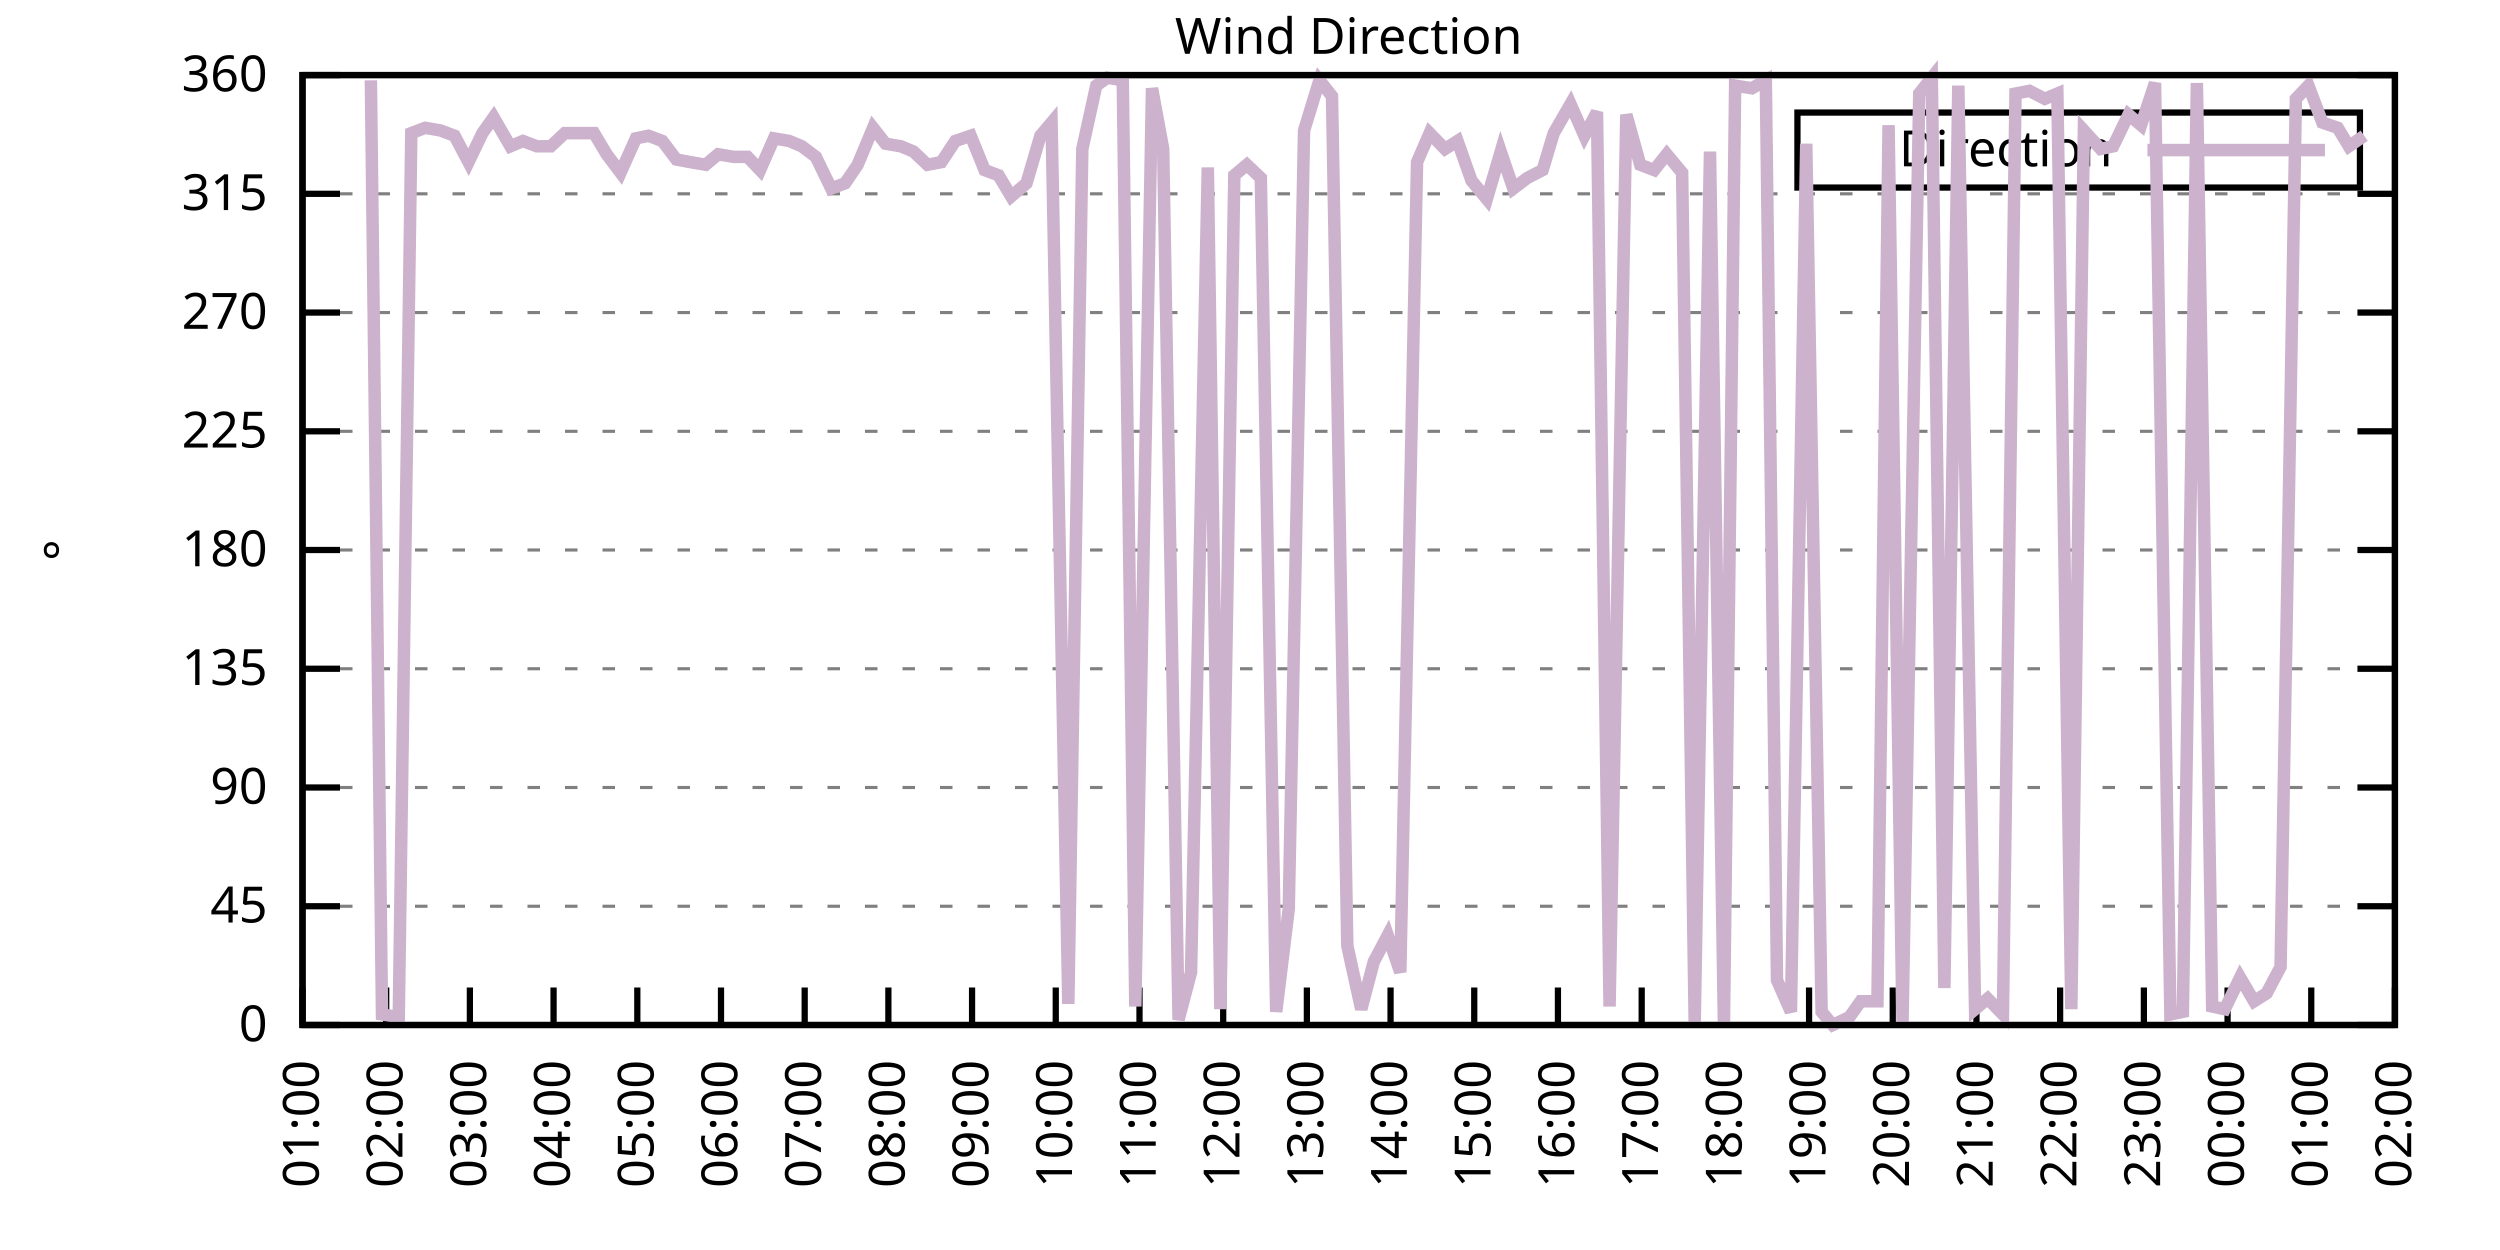
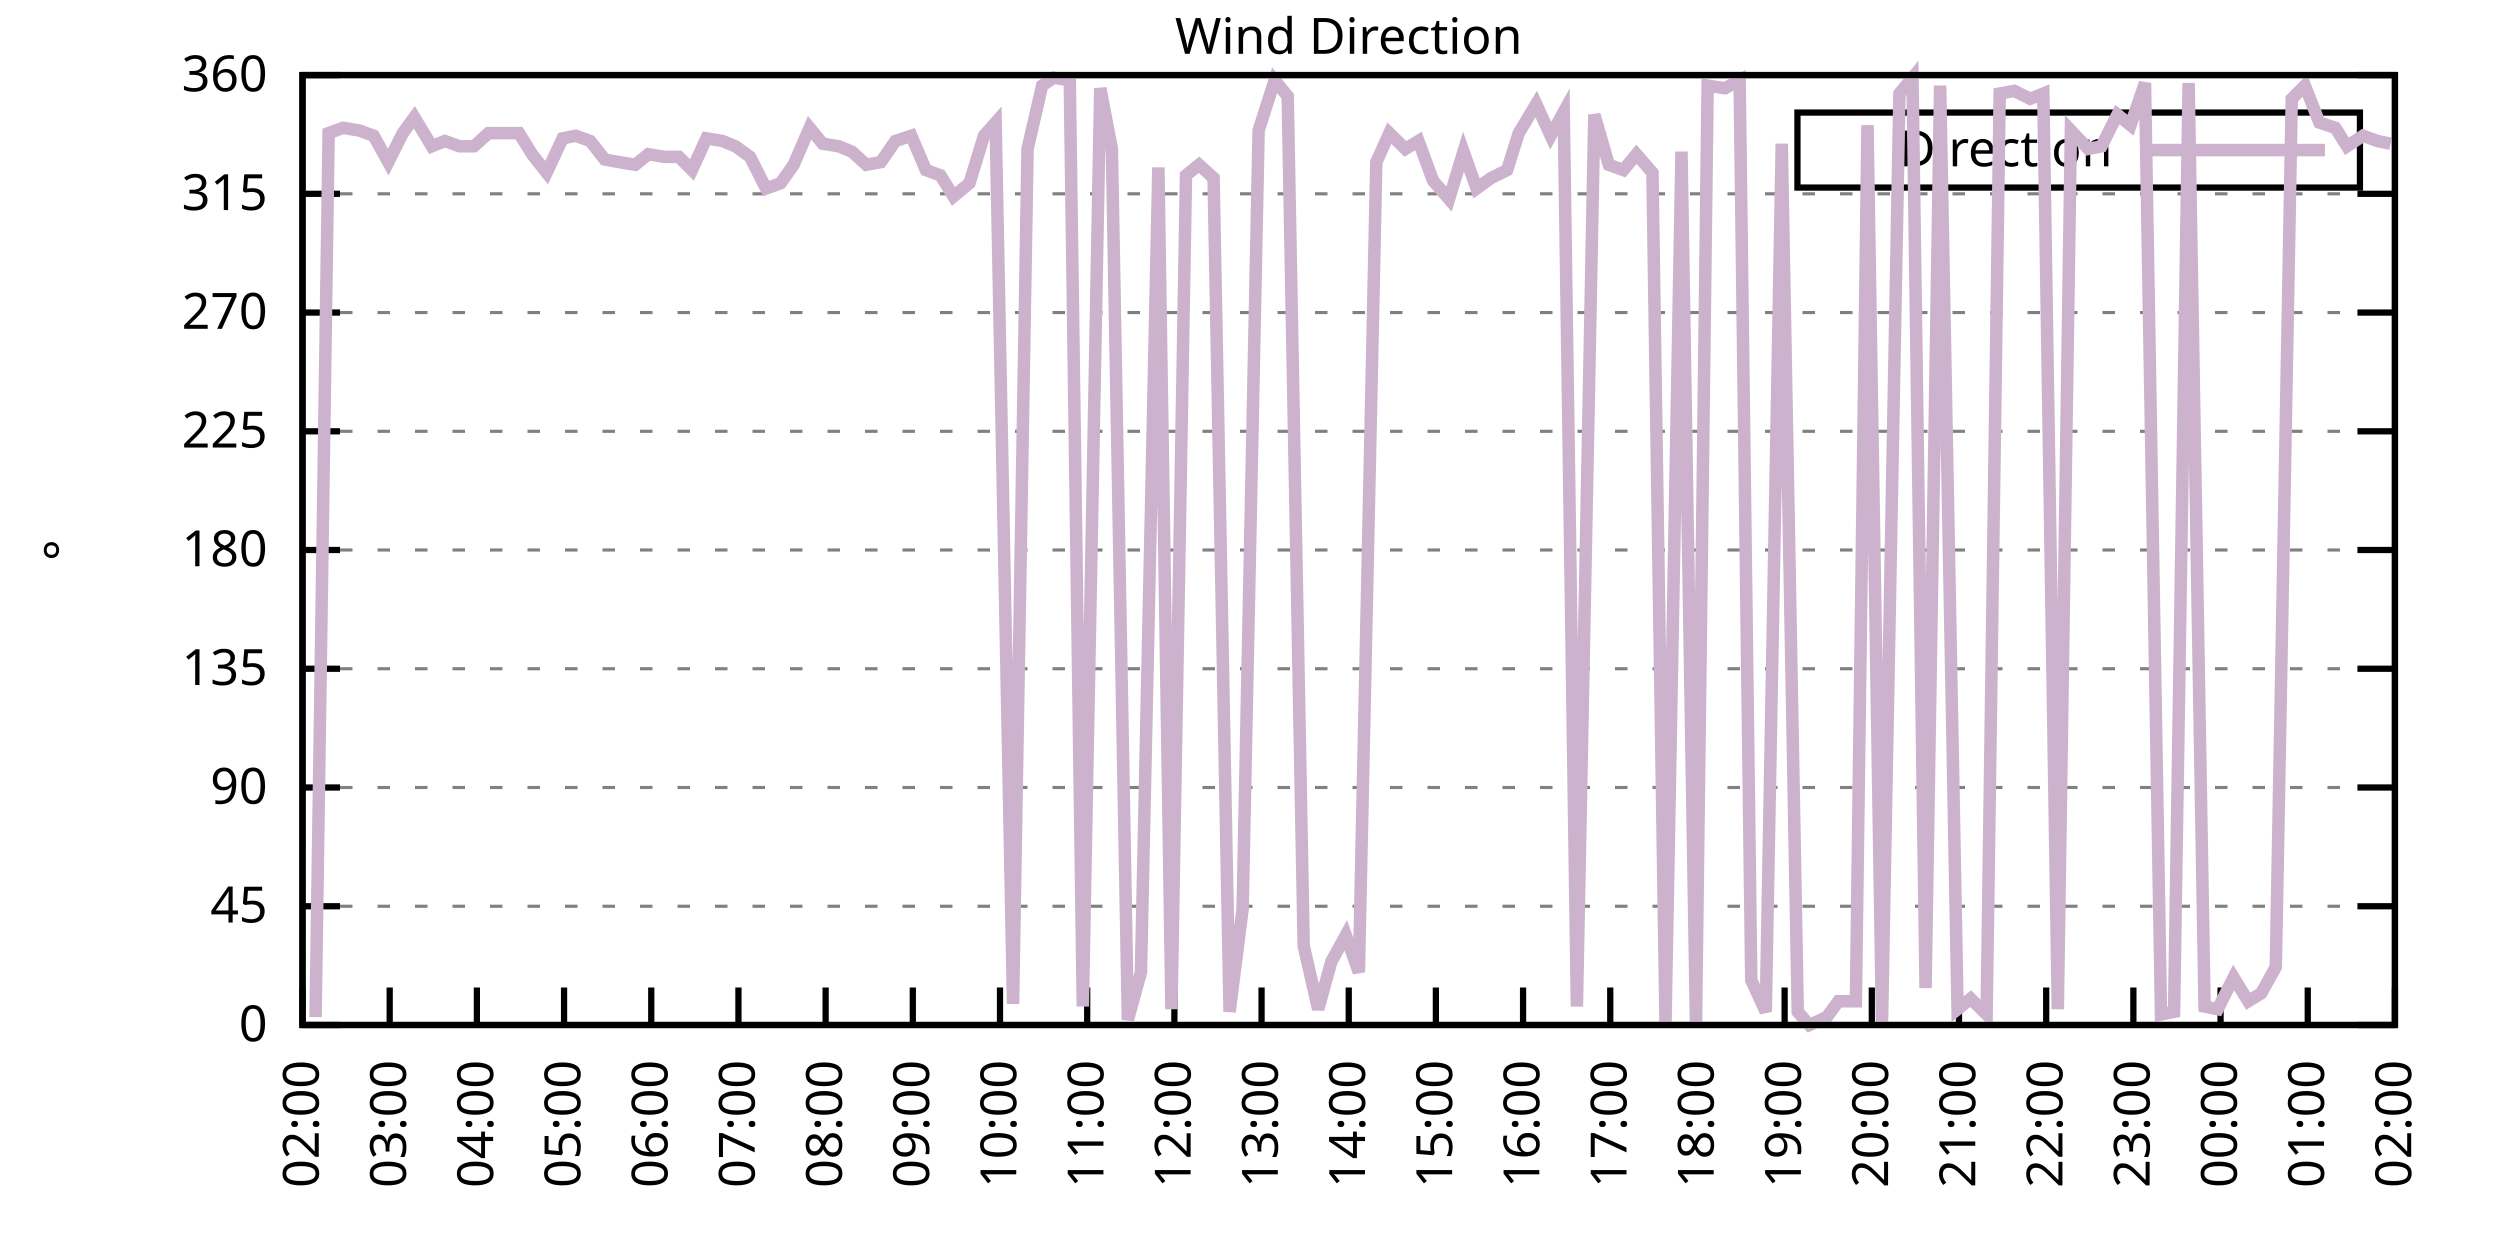
<svg xmlns="http://www.w3.org/2000/svg" xmlns:xlink="http://www.w3.org/1999/xlink" width="400" height="200" viewBox="0 0 400 200">
  <g id="gnuplot_canvas">
    <rect x="0" y="0" width="400" height="200" fill="none" />
    <defs>
      <circle id="gpDot" r="0.5" stroke-width="0.5" stroke="currentColor" />
      <path id="gpPt0" stroke-width="0.333" stroke="currentColor" d="M-1,0 h2 M0,-1 v2" />
      <path id="gpPt1" stroke-width="0.333" stroke="currentColor" d="M-1,-1 L1,1 M1,-1 L-1,1" />
      <path id="gpPt2" stroke-width="0.333" stroke="currentColor" d="M-1,0 L1,0 M0,-1 L0,1 M-1,-1 L1,1 M-1,1 L1,-1" />
      <rect id="gpPt3" stroke-width="0.333" stroke="currentColor" x="-1" y="-1" width="2" height="2" />
      <rect id="gpPt4" stroke-width="0.333" stroke="currentColor" fill="currentColor" x="-1" y="-1" width="2" height="2" />
      <circle id="gpPt5" stroke-width="0.333" stroke="currentColor" cx="0" cy="0" r="1" />
      <use xlink:href="#gpPt5" id="gpPt6" fill="currentColor" stroke="none" />
      <path id="gpPt7" stroke-width="0.333" stroke="currentColor" d="M0,-1.33 L-1.33,0.67 L1.33,0.67 z" />
      <use xlink:href="#gpPt7" id="gpPt8" fill="currentColor" stroke="none" />
      <use xlink:href="#gpPt7" id="gpPt9" stroke="currentColor" transform="rotate(180)" />
      <use xlink:href="#gpPt9" id="gpPt10" fill="currentColor" stroke="none" />
      <use xlink:href="#gpPt3" id="gpPt11" stroke="currentColor" transform="rotate(45)" />
      <use xlink:href="#gpPt11" id="gpPt12" fill="currentColor" stroke="none" />
      <path id="gpPt13" stroke-width="0.333" stroke="currentColor" d="M0,1.330 L1.265,0.411 L0.782,-1.067 L-0.782,-1.076 L-1.265,0.411 z" />
      <use xlink:href="#gpPt13" id="gpPt14" fill="currentColor" stroke="none" />
      <filter id="textbox" filterUnits="objectBoundingBox" x="0" y="0" height="1" width="1">
        <feFlood flood-color="white" flood-opacity="1" result="bgnd" />
        <feComposite in="SourceGraphic" in2="bgnd" operator="atop" />
      </filter>
      <filter id="greybox" filterUnits="objectBoundingBox" x="0" y="0" height="1" width="1">
        <feFlood flood-color="lightgrey" flood-opacity="1" result="grey" />
        <feComposite in="SourceGraphic" in2="grey" operator="atop" />
      </filter>
    </defs>
    <g fill="none" color="white" stroke="currentColor" stroke-width="1.00" stroke-linecap="butt" stroke-linejoin="miter">
</g>
    <g fill="none" color="black" stroke="currentColor" stroke-width="1.00" stroke-linecap="butt" stroke-linejoin="miter">
      <g stroke="none" shape-rendering="crispEdges">
        <polygon fill="rgb(255, 255, 255)" points="48.40,164.00 383.18,164.00 383.18,12.02 48.40,12.02 " />
      </g>
    </g>
    <g fill="none" color="black" stroke="currentColor" stroke-width="1.00" stroke-linecap="butt" stroke-linejoin="miter">
</g>
    <g fill="none" color="black" stroke="black" stroke-width="0.50" stroke-linecap="butt" stroke-linejoin="miter">
</g>
    <g fill="none" color="gray" stroke="currentColor" stroke-width="0.50" stroke-linecap="butt" stroke-linejoin="miter">
      <path stroke="gray" stroke-dasharray="2,4" class="gridline" d="M48.40,164.00 L383.19,164.00  " />
    </g>
    <g fill="none" color="gray" stroke="gray" stroke-width="1.00" stroke-linecap="butt" stroke-linejoin="miter">
</g>
    <g fill="none" color="black" stroke="currentColor" stroke-width="1.00" stroke-linecap="butt" stroke-linejoin="miter">
      <path stroke="black" d="M48.40,164.00 L54.40,164.00 M383.19,164.00 L377.19,164.00  " />
      <g transform="translate(42.80,166.60)" stroke="none" fill="black" font-family="Sans" font-size="8.00" text-anchor="end">
        <text>
          <tspan font-family="Sans"> 0</tspan>
        </text>
      </g>
    </g>
    <g fill="none" color="black" stroke="currentColor" stroke-width="1.00" stroke-linecap="butt" stroke-linejoin="miter">
</g>
    <g fill="none" color="black" stroke="black" stroke-width="0.50" stroke-linecap="butt" stroke-linejoin="miter">
</g>
    <g fill="none" color="gray" stroke="currentColor" stroke-width="0.50" stroke-linecap="butt" stroke-linejoin="miter">
      <path stroke="gray" stroke-dasharray="2,4" class="gridline" d="M48.40,145.00 L383.19,145.00  " />
    </g>
    <g fill="none" color="gray" stroke="gray" stroke-width="1.00" stroke-linecap="butt" stroke-linejoin="miter">
</g>
    <g fill="none" color="black" stroke="currentColor" stroke-width="1.00" stroke-linecap="butt" stroke-linejoin="miter">
      <path stroke="black" d="M48.40,145.00 L54.40,145.00 M383.19,145.00 L377.19,145.00  " />
      <g transform="translate(42.80,147.60)" stroke="none" fill="black" font-family="Sans" font-size="8.00" text-anchor="end">
        <text>
          <tspan font-family="Sans"> 45</tspan>
        </text>
      </g>
    </g>
    <g fill="none" color="black" stroke="currentColor" stroke-width="1.00" stroke-linecap="butt" stroke-linejoin="miter">
</g>
    <g fill="none" color="black" stroke="black" stroke-width="0.50" stroke-linecap="butt" stroke-linejoin="miter">
</g>
    <g fill="none" color="gray" stroke="currentColor" stroke-width="0.50" stroke-linecap="butt" stroke-linejoin="miter">
      <path stroke="gray" stroke-dasharray="2,4" class="gridline" d="M48.40,126.00 L383.19,126.00  " />
    </g>
    <g fill="none" color="gray" stroke="gray" stroke-width="1.00" stroke-linecap="butt" stroke-linejoin="miter">
</g>
    <g fill="none" color="black" stroke="currentColor" stroke-width="1.00" stroke-linecap="butt" stroke-linejoin="miter">
      <path stroke="black" d="M48.40,126.00 L54.40,126.00 M383.19,126.00 L377.19,126.00  " />
      <g transform="translate(42.80,128.60)" stroke="none" fill="black" font-family="Sans" font-size="8.00" text-anchor="end">
        <text>
          <tspan font-family="Sans"> 90</tspan>
        </text>
      </g>
    </g>
    <g fill="none" color="black" stroke="currentColor" stroke-width="1.00" stroke-linecap="butt" stroke-linejoin="miter">
</g>
    <g fill="none" color="black" stroke="black" stroke-width="0.50" stroke-linecap="butt" stroke-linejoin="miter">
</g>
    <g fill="none" color="gray" stroke="currentColor" stroke-width="0.50" stroke-linecap="butt" stroke-linejoin="miter">
      <path stroke="gray" stroke-dasharray="2,4" class="gridline" d="M48.40,107.00 L383.19,107.00  " />
    </g>
    <g fill="none" color="gray" stroke="gray" stroke-width="1.00" stroke-linecap="butt" stroke-linejoin="miter">
</g>
    <g fill="none" color="black" stroke="currentColor" stroke-width="1.00" stroke-linecap="butt" stroke-linejoin="miter">
      <path stroke="black" d="M48.40,107.00 L54.40,107.00 M383.19,107.00 L377.19,107.00  " />
      <g transform="translate(42.80,109.60)" stroke="none" fill="black" font-family="Sans" font-size="8.00" text-anchor="end">
        <text>
          <tspan font-family="Sans"> 135</tspan>
        </text>
      </g>
    </g>
    <g fill="none" color="black" stroke="currentColor" stroke-width="1.00" stroke-linecap="butt" stroke-linejoin="miter">
</g>
    <g fill="none" color="black" stroke="black" stroke-width="0.50" stroke-linecap="butt" stroke-linejoin="miter">
</g>
    <g fill="none" color="gray" stroke="currentColor" stroke-width="0.50" stroke-linecap="butt" stroke-linejoin="miter">
      <path stroke="gray" stroke-dasharray="2,4" class="gridline" d="M48.40,88.00 L383.19,88.00  " />
    </g>
    <g fill="none" color="gray" stroke="gray" stroke-width="1.00" stroke-linecap="butt" stroke-linejoin="miter">
</g>
    <g fill="none" color="black" stroke="currentColor" stroke-width="1.00" stroke-linecap="butt" stroke-linejoin="miter">
      <path stroke="black" d="M48.40,88.00 L54.40,88.00 M383.19,88.00 L377.19,88.00  " />
      <g transform="translate(42.80,90.60)" stroke="none" fill="black" font-family="Sans" font-size="8.00" text-anchor="end">
        <text>
          <tspan font-family="Sans"> 180</tspan>
        </text>
      </g>
    </g>
    <g fill="none" color="black" stroke="currentColor" stroke-width="1.00" stroke-linecap="butt" stroke-linejoin="miter">
</g>
    <g fill="none" color="black" stroke="black" stroke-width="0.50" stroke-linecap="butt" stroke-linejoin="miter">
</g>
    <g fill="none" color="gray" stroke="currentColor" stroke-width="0.50" stroke-linecap="butt" stroke-linejoin="miter">
      <path stroke="gray" stroke-dasharray="2,4" class="gridline" d="M48.40,69.01 L383.19,69.01  " />
    </g>
    <g fill="none" color="gray" stroke="gray" stroke-width="1.00" stroke-linecap="butt" stroke-linejoin="miter">
</g>
    <g fill="none" color="black" stroke="currentColor" stroke-width="1.00" stroke-linecap="butt" stroke-linejoin="miter">
      <path stroke="black" d="M48.40,69.01 L54.40,69.01 M383.19,69.01 L377.19,69.01  " />
      <g transform="translate(42.80,71.61)" stroke="none" fill="black" font-family="Sans" font-size="8.00" text-anchor="end">
        <text>
          <tspan font-family="Sans"> 225</tspan>
        </text>
      </g>
    </g>
    <g fill="none" color="black" stroke="currentColor" stroke-width="1.00" stroke-linecap="butt" stroke-linejoin="miter">
</g>
    <g fill="none" color="black" stroke="black" stroke-width="0.50" stroke-linecap="butt" stroke-linejoin="miter">
</g>
    <g fill="none" color="gray" stroke="currentColor" stroke-width="0.50" stroke-linecap="butt" stroke-linejoin="miter">
      <path stroke="gray" stroke-dasharray="2,4" class="gridline" d="M48.40,50.01 L383.19,50.01  " />
    </g>
    <g fill="none" color="gray" stroke="gray" stroke-width="1.00" stroke-linecap="butt" stroke-linejoin="miter">
</g>
    <g fill="none" color="black" stroke="currentColor" stroke-width="1.00" stroke-linecap="butt" stroke-linejoin="miter">
      <path stroke="black" d="M48.40,50.01 L54.40,50.01 M383.19,50.01 L377.19,50.01  " />
      <g transform="translate(42.80,52.61)" stroke="none" fill="black" font-family="Sans" font-size="8.00" text-anchor="end">
        <text>
          <tspan font-family="Sans"> 270</tspan>
        </text>
      </g>
    </g>
    <g fill="none" color="black" stroke="currentColor" stroke-width="1.00" stroke-linecap="butt" stroke-linejoin="miter">
</g>
    <g fill="none" color="black" stroke="black" stroke-width="0.50" stroke-linecap="butt" stroke-linejoin="miter">
</g>
    <g fill="none" color="gray" stroke="currentColor" stroke-width="0.50" stroke-linecap="butt" stroke-linejoin="miter">
      <path stroke="gray" stroke-dasharray="2,4" class="gridline" d="M48.40,31.01 L383.19,31.01  " />
    </g>
    <g fill="none" color="gray" stroke="gray" stroke-width="1.00" stroke-linecap="butt" stroke-linejoin="miter">
</g>
    <g fill="none" color="black" stroke="currentColor" stroke-width="1.00" stroke-linecap="butt" stroke-linejoin="miter">
      <path stroke="black" d="M48.40,31.01 L54.40,31.01 M383.19,31.01 L377.19,31.01  " />
      <g transform="translate(42.80,33.61)" stroke="none" fill="black" font-family="Sans" font-size="8.00" text-anchor="end">
        <text>
          <tspan font-family="Sans"> 315</tspan>
        </text>
      </g>
    </g>
    <g fill="none" color="black" stroke="currentColor" stroke-width="1.00" stroke-linecap="butt" stroke-linejoin="miter">
</g>
    <g fill="none" color="black" stroke="black" stroke-width="0.50" stroke-linecap="butt" stroke-linejoin="miter">
</g>
    <g fill="none" color="gray" stroke="currentColor" stroke-width="0.50" stroke-linecap="butt" stroke-linejoin="miter">
      <path stroke="gray" stroke-dasharray="2,4" class="gridline" d="M48.40,12.01 L383.19,12.01  " />
    </g>
    <g fill="none" color="gray" stroke="gray" stroke-width="1.00" stroke-linecap="butt" stroke-linejoin="miter">
</g>
    <g fill="none" color="black" stroke="currentColor" stroke-width="1.00" stroke-linecap="butt" stroke-linejoin="miter">
      <path stroke="black" d="M48.40,12.01 L54.40,12.01 M383.19,12.01 L377.19,12.01  " />
      <g transform="translate(42.80,14.61)" stroke="none" fill="black" font-family="Sans" font-size="8.00" text-anchor="end">
        <text>
          <tspan font-family="Sans"> 360</tspan>
        </text>
      </g>
    </g>
    <g fill="none" color="black" stroke="currentColor" stroke-width="1.00" stroke-linecap="butt" stroke-linejoin="miter">
      <path stroke="black" d="M48.40,164.00 L48.40,158.00  " />
      <g transform="translate(51.00,169.60) rotate(270.00)" stroke="none" fill="black" font-family="Sans" font-size="8.00" text-anchor="end">
        <text>
-           <tspan font-family="Sans">01:00</tspan>
-         </text>
-       </g>
-     </g>
-     <g fill="none" color="black" stroke="currentColor" stroke-width="1.00" stroke-linecap="butt" stroke-linejoin="miter">
-       <path stroke="black" d="M61.79,164.00 L61.79,158.00  " />
-       <g transform="translate(64.39,169.60) rotate(270.00)" stroke="none" fill="black" font-family="Sans" font-size="8.00" text-anchor="end">
-         <text>
          <tspan font-family="Sans">02:00</tspan>
        </text>
      </g>
    </g>
    <g fill="none" color="black" stroke="currentColor" stroke-width="1.00" stroke-linecap="butt" stroke-linejoin="miter">
-       <path stroke="black" d="M75.18,164.00 L75.18,158.00  " />
-       <g transform="translate(77.78,169.60) rotate(270.00)" stroke="none" fill="black" font-family="Sans" font-size="8.00" text-anchor="end">
+       <path stroke="black" d="M62.35,164.00 L62.35,158.00  " />
+       <g transform="translate(64.95,169.60) rotate(270.00)" stroke="none" fill="black" font-family="Sans" font-size="8.00" text-anchor="end">
        <text>
          <tspan font-family="Sans">03:00</tspan>
        </text>
      </g>
    </g>
    <g fill="none" color="black" stroke="currentColor" stroke-width="1.00" stroke-linecap="butt" stroke-linejoin="miter">
-       <path stroke="black" d="M88.57,164.00 L88.57,158.00  " />
-       <g transform="translate(91.17,169.60) rotate(270.00)" stroke="none" fill="black" font-family="Sans" font-size="8.00" text-anchor="end">
+       <path stroke="black" d="M76.30,164.00 L76.30,158.00  " />
+       <g transform="translate(78.90,169.60) rotate(270.00)" stroke="none" fill="black" font-family="Sans" font-size="8.00" text-anchor="end">
        <text>
          <tspan font-family="Sans">04:00</tspan>
        </text>
      </g>
    </g>
    <g fill="none" color="black" stroke="currentColor" stroke-width="1.00" stroke-linecap="butt" stroke-linejoin="miter">
-       <path stroke="black" d="M101.97,164.00 L101.97,158.00  " />
-       <g transform="translate(104.57,169.60) rotate(270.00)" stroke="none" fill="black" font-family="Sans" font-size="8.00" text-anchor="end">
+       <path stroke="black" d="M90.25,164.00 L90.25,158.00  " />
+       <g transform="translate(92.85,169.60) rotate(270.00)" stroke="none" fill="black" font-family="Sans" font-size="8.00" text-anchor="end">
        <text>
          <tspan font-family="Sans">05:00</tspan>
        </text>
      </g>
    </g>
    <g fill="none" color="black" stroke="currentColor" stroke-width="1.00" stroke-linecap="butt" stroke-linejoin="miter">
-       <path stroke="black" d="M115.36,164.00 L115.36,158.00  " />
-       <g transform="translate(117.96,169.60) rotate(270.00)" stroke="none" fill="black" font-family="Sans" font-size="8.00" text-anchor="end">
+       <path stroke="black" d="M104.20,164.00 L104.20,158.00  " />
+       <g transform="translate(106.80,169.60) rotate(270.00)" stroke="none" fill="black" font-family="Sans" font-size="8.00" text-anchor="end">
        <text>
          <tspan font-family="Sans">06:00</tspan>
        </text>
      </g>
    </g>
    <g fill="none" color="black" stroke="currentColor" stroke-width="1.00" stroke-linecap="butt" stroke-linejoin="miter">
-       <path stroke="black" d="M128.75,164.00 L128.75,158.00  " />
-       <g transform="translate(131.35,169.60) rotate(270.00)" stroke="none" fill="black" font-family="Sans" font-size="8.00" text-anchor="end">
+       <path stroke="black" d="M118.15,164.00 L118.15,158.00  " />
+       <g transform="translate(120.75,169.60) rotate(270.00)" stroke="none" fill="black" font-family="Sans" font-size="8.00" text-anchor="end">
        <text>
          <tspan font-family="Sans">07:00</tspan>
        </text>
      </g>
    </g>
    <g fill="none" color="black" stroke="currentColor" stroke-width="1.00" stroke-linecap="butt" stroke-linejoin="miter">
-       <path stroke="black" d="M142.14,164.00 L142.14,158.00  " />
-       <g transform="translate(144.74,169.60) rotate(270.00)" stroke="none" fill="black" font-family="Sans" font-size="8.00" text-anchor="end">
+       <path stroke="black" d="M132.10,164.00 L132.10,158.00  " />
+       <g transform="translate(134.70,169.60) rotate(270.00)" stroke="none" fill="black" font-family="Sans" font-size="8.00" text-anchor="end">
        <text>
          <tspan font-family="Sans">08:00</tspan>
        </text>
      </g>
    </g>
    <g fill="none" color="black" stroke="currentColor" stroke-width="1.00" stroke-linecap="butt" stroke-linejoin="miter">
-       <path stroke="black" d="M155.53,164.00 L155.53,158.00  " />
-       <g transform="translate(158.13,169.60) rotate(270.00)" stroke="none" fill="black" font-family="Sans" font-size="8.00" text-anchor="end">
+       <path stroke="black" d="M146.05,164.00 L146.05,158.00  " />
+       <g transform="translate(148.65,169.60) rotate(270.00)" stroke="none" fill="black" font-family="Sans" font-size="8.00" text-anchor="end">
        <text>
          <tspan font-family="Sans">09:00</tspan>
        </text>
      </g>
    </g>
    <g fill="none" color="black" stroke="currentColor" stroke-width="1.00" stroke-linecap="butt" stroke-linejoin="miter">
-       <path stroke="black" d="M168.92,164.00 L168.92,158.00  " />
-       <g transform="translate(171.52,169.60) rotate(270.00)" stroke="none" fill="black" font-family="Sans" font-size="8.00" text-anchor="end">
+       <path stroke="black" d="M160.00,164.00 L160.00,158.00  " />
+       <g transform="translate(162.60,169.60) rotate(270.00)" stroke="none" fill="black" font-family="Sans" font-size="8.00" text-anchor="end">
        <text>
          <tspan font-family="Sans">10:00</tspan>
        </text>
      </g>
    </g>
    <g fill="none" color="black" stroke="currentColor" stroke-width="1.00" stroke-linecap="butt" stroke-linejoin="miter">
-       <path stroke="black" d="M182.32,164.00 L182.32,158.00  " />
-       <g transform="translate(184.92,169.60) rotate(270.00)" stroke="none" fill="black" font-family="Sans" font-size="8.00" text-anchor="end">
+       <path stroke="black" d="M173.95,164.00 L173.95,158.00  " />
+       <g transform="translate(176.55,169.60) rotate(270.00)" stroke="none" fill="black" font-family="Sans" font-size="8.00" text-anchor="end">
        <text>
          <tspan font-family="Sans">11:00</tspan>
        </text>
      </g>
    </g>
    <g fill="none" color="black" stroke="currentColor" stroke-width="1.00" stroke-linecap="butt" stroke-linejoin="miter">
-       <path stroke="black" d="M195.71,164.00 L195.71,158.00  " />
-       <g transform="translate(198.31,169.60) rotate(270.00)" stroke="none" fill="black" font-family="Sans" font-size="8.00" text-anchor="end">
+       <path stroke="black" d="M187.90,164.00 L187.90,158.00  " />
+       <g transform="translate(190.50,169.60) rotate(270.00)" stroke="none" fill="black" font-family="Sans" font-size="8.00" text-anchor="end">
        <text>
          <tspan font-family="Sans">12:00</tspan>
        </text>
      </g>
    </g>
    <g fill="none" color="black" stroke="currentColor" stroke-width="1.00" stroke-linecap="butt" stroke-linejoin="miter">
-       <path stroke="black" d="M209.10,164.00 L209.10,158.00  " />
-       <g transform="translate(211.70,169.60) rotate(270.00)" stroke="none" fill="black" font-family="Sans" font-size="8.00" text-anchor="end">
+       <path stroke="black" d="M201.85,164.00 L201.85,158.00  " />
+       <g transform="translate(204.45,169.60) rotate(270.00)" stroke="none" fill="black" font-family="Sans" font-size="8.00" text-anchor="end">
        <text>
          <tspan font-family="Sans">13:00</tspan>
        </text>
      </g>
    </g>
    <g fill="none" color="black" stroke="currentColor" stroke-width="1.00" stroke-linecap="butt" stroke-linejoin="miter">
-       <path stroke="black" d="M222.49,164.00 L222.49,158.00  " />
-       <g transform="translate(225.09,169.60) rotate(270.00)" stroke="none" fill="black" font-family="Sans" font-size="8.00" text-anchor="end">
+       <path stroke="black" d="M215.80,164.00 L215.80,158.00  " />
+       <g transform="translate(218.40,169.60) rotate(270.00)" stroke="none" fill="black" font-family="Sans" font-size="8.00" text-anchor="end">
        <text>
          <tspan font-family="Sans">14:00</tspan>
        </text>
      </g>
    </g>
    <g fill="none" color="black" stroke="currentColor" stroke-width="1.00" stroke-linecap="butt" stroke-linejoin="miter">
-       <path stroke="black" d="M235.88,164.00 L235.88,158.00  " />
-       <g transform="translate(238.48,169.60) rotate(270.00)" stroke="none" fill="black" font-family="Sans" font-size="8.00" text-anchor="end">
+       <path stroke="black" d="M229.74,164.00 L229.74,158.00  " />
+       <g transform="translate(232.34,169.60) rotate(270.00)" stroke="none" fill="black" font-family="Sans" font-size="8.00" text-anchor="end">
        <text>
          <tspan font-family="Sans">15:00</tspan>
        </text>
      </g>
    </g>
    <g fill="none" color="black" stroke="currentColor" stroke-width="1.00" stroke-linecap="butt" stroke-linejoin="miter">
-       <path stroke="black" d="M249.27,164.00 L249.27,158.00  " />
-       <g transform="translate(251.87,169.60) rotate(270.00)" stroke="none" fill="black" font-family="Sans" font-size="8.00" text-anchor="end">
+       <path stroke="black" d="M243.69,164.00 L243.69,158.00  " />
+       <g transform="translate(246.29,169.60) rotate(270.00)" stroke="none" fill="black" font-family="Sans" font-size="8.00" text-anchor="end">
        <text>
          <tspan font-family="Sans">16:00</tspan>
        </text>
      </g>
    </g>
    <g fill="none" color="black" stroke="currentColor" stroke-width="1.00" stroke-linecap="butt" stroke-linejoin="miter">
-       <path stroke="black" d="M262.67,164.00 L262.67,158.00  " />
-       <g transform="translate(265.27,169.60) rotate(270.00)" stroke="none" fill="black" font-family="Sans" font-size="8.00" text-anchor="end">
+       <path stroke="black" d="M257.64,164.00 L257.64,158.00  " />
+       <g transform="translate(260.24,169.60) rotate(270.00)" stroke="none" fill="black" font-family="Sans" font-size="8.00" text-anchor="end">
        <text>
          <tspan font-family="Sans">17:00</tspan>
        </text>
      </g>
    </g>
    <g fill="none" color="black" stroke="currentColor" stroke-width="1.00" stroke-linecap="butt" stroke-linejoin="miter">
-       <path stroke="black" d="M276.06,164.00 L276.06,158.00  " />
-       <g transform="translate(278.66,169.60) rotate(270.00)" stroke="none" fill="black" font-family="Sans" font-size="8.00" text-anchor="end">
+       <path stroke="black" d="M271.59,164.00 L271.59,158.00  " />
+       <g transform="translate(274.19,169.60) rotate(270.00)" stroke="none" fill="black" font-family="Sans" font-size="8.00" text-anchor="end">
        <text>
          <tspan font-family="Sans">18:00</tspan>
        </text>
      </g>
    </g>
    <g fill="none" color="black" stroke="currentColor" stroke-width="1.00" stroke-linecap="butt" stroke-linejoin="miter">
-       <path stroke="black" d="M289.45,164.00 L289.45,158.00  " />
-       <g transform="translate(292.05,169.60) rotate(270.00)" stroke="none" fill="black" font-family="Sans" font-size="8.00" text-anchor="end">
+       <path stroke="black" d="M285.54,164.00 L285.54,158.00  " />
+       <g transform="translate(288.14,169.60) rotate(270.00)" stroke="none" fill="black" font-family="Sans" font-size="8.00" text-anchor="end">
        <text>
          <tspan font-family="Sans">19:00</tspan>
        </text>
      </g>
    </g>
    <g fill="none" color="black" stroke="currentColor" stroke-width="1.00" stroke-linecap="butt" stroke-linejoin="miter">
-       <path stroke="black" d="M302.84,164.00 L302.84,158.00  " />
-       <g transform="translate(305.44,169.60) rotate(270.00)" stroke="none" fill="black" font-family="Sans" font-size="8.00" text-anchor="end">
+       <path stroke="black" d="M299.49,164.00 L299.49,158.00  " />
+       <g transform="translate(302.09,169.60) rotate(270.00)" stroke="none" fill="black" font-family="Sans" font-size="8.00" text-anchor="end">
        <text>
          <tspan font-family="Sans">20:00</tspan>
        </text>
      </g>
    </g>
    <g fill="none" color="black" stroke="currentColor" stroke-width="1.00" stroke-linecap="butt" stroke-linejoin="miter">
-       <path stroke="black" d="M316.23,164.00 L316.23,158.00  " />
-       <g transform="translate(318.83,169.60) rotate(270.00)" stroke="none" fill="black" font-family="Sans" font-size="8.00" text-anchor="end">
+       <path stroke="black" d="M313.44,164.00 L313.44,158.00  " />
+       <g transform="translate(316.04,169.60) rotate(270.00)" stroke="none" fill="black" font-family="Sans" font-size="8.00" text-anchor="end">
        <text>
          <tspan font-family="Sans">21:00</tspan>
        </text>
      </g>
    </g>
    <g fill="none" color="black" stroke="currentColor" stroke-width="1.00" stroke-linecap="butt" stroke-linejoin="miter">
-       <path stroke="black" d="M329.62,164.00 L329.62,158.00  " />
-       <g transform="translate(332.22,169.60) rotate(270.00)" stroke="none" fill="black" font-family="Sans" font-size="8.00" text-anchor="end">
+       <path stroke="black" d="M327.39,164.00 L327.39,158.00  " />
+       <g transform="translate(329.99,169.60) rotate(270.00)" stroke="none" fill="black" font-family="Sans" font-size="8.00" text-anchor="end">
        <text>
          <tspan font-family="Sans">22:00</tspan>
        </text>
      </g>
    </g>
    <g fill="none" color="black" stroke="currentColor" stroke-width="1.00" stroke-linecap="butt" stroke-linejoin="miter">
-       <path stroke="black" d="M343.02,164.00 L343.02,158.00  " />
-       <g transform="translate(345.62,169.60) rotate(270.00)" stroke="none" fill="black" font-family="Sans" font-size="8.00" text-anchor="end">
+       <path stroke="black" d="M341.34,164.00 L341.34,158.00  " />
+       <g transform="translate(343.94,169.60) rotate(270.00)" stroke="none" fill="black" font-family="Sans" font-size="8.00" text-anchor="end">
        <text>
          <tspan font-family="Sans">23:00</tspan>
        </text>
      </g>
    </g>
    <g fill="none" color="black" stroke="currentColor" stroke-width="1.00" stroke-linecap="butt" stroke-linejoin="miter">
-       <path stroke="black" d="M356.41,164.00 L356.41,158.00  " />
-       <g transform="translate(359.01,169.60) rotate(270.00)" stroke="none" fill="black" font-family="Sans" font-size="8.00" text-anchor="end">
+       <path stroke="black" d="M355.29,164.00 L355.29,158.00  " />
+       <g transform="translate(357.89,169.60) rotate(270.00)" stroke="none" fill="black" font-family="Sans" font-size="8.00" text-anchor="end">
        <text>
          <tspan font-family="Sans">00:00</tspan>
        </text>
      </g>
    </g>
    <g fill="none" color="black" stroke="currentColor" stroke-width="1.00" stroke-linecap="butt" stroke-linejoin="miter">
-       <path stroke="black" d="M369.80,164.00 L369.80,158.00  " />
-       <g transform="translate(372.40,169.60) rotate(270.00)" stroke="none" fill="black" font-family="Sans" font-size="8.00" text-anchor="end">
+       <path stroke="black" d="M369.24,164.00 L369.24,158.00  " />
+       <g transform="translate(371.84,169.60) rotate(270.00)" stroke="none" fill="black" font-family="Sans" font-size="8.00" text-anchor="end">
        <text>
          <tspan font-family="Sans">01:00</tspan>
        </text>
      </g>
    </g>
    <g fill="none" color="black" stroke="currentColor" stroke-width="1.00" stroke-linecap="butt" stroke-linejoin="miter">
      <path stroke="black" d="M383.19,164.00 L383.19,158.00  " />
      <g transform="translate(385.79,169.60) rotate(270.00)" stroke="none" fill="black" font-family="Sans" font-size="8.00" text-anchor="end">
        <text>
          <tspan font-family="Sans">02:00</tspan>
        </text>
      </g>
    </g>
    <g fill="none" color="black" stroke="currentColor" stroke-width="1.00" stroke-linecap="butt" stroke-linejoin="miter">
</g>
    <g fill="none" color="black" stroke="currentColor" stroke-width="1.00" stroke-linecap="butt" stroke-linejoin="miter">
      <path stroke="black" d="M48.40,12.01 L48.40,164.00 L383.19,164.00 L383.19,12.01 L48.40,12.01 Z  " />
    </g>
    <g fill="none" color="black" stroke="currentColor" stroke-width="1.00" stroke-linecap="butt" stroke-linejoin="miter">
</g>
    <g fill="none" color="black" stroke="currentColor" stroke-width="1.00" stroke-linecap="butt" stroke-linejoin="miter">
      <path stroke="black" d="M287.59,30.01 L287.59,18.01 L377.59,18.01 L377.59,30.01 L287.59,30.01 Z  " />
    </g>
    <g id="Wind_direction_plot_1">
      <g fill="none" color="white" stroke="black" stroke-width="2.00" stroke-linecap="butt" stroke-linejoin="miter">
</g>
      <g fill="none" color="black" stroke="currentColor" stroke-width="2.00" stroke-linecap="butt" stroke-linejoin="miter">
        <g transform="translate(337.99,26.61)" stroke="none" fill="black" font-family="Sans" font-size="8.00" text-anchor="end">
          <text>
            <tspan font-family="Sans">Direction</tspan>
          </text>
        </g>
      </g>
      <g fill="none" color="black" stroke="currentColor" stroke-width="2.00" stroke-linecap="butt" stroke-linejoin="miter">
-         <path stroke="rgb(204, 178, 204)" d="M343.59,24.01 L371.99,24.01 M59.34,12.85 L61.12,162.31 L63.80,162.73 L65.81,21.30 L68.04,20.45 L70.50,20.88   L72.73,21.72 L74.96,25.94 L77.19,21.30 L78.98,18.77 L81.66,23.41 L83.66,22.56 L85.90,23.41 L88.13,23.41   L90.36,21.30 L92.82,21.30 L95.05,21.30 L97.06,24.68 L99.29,27.63 L101.74,22.14 L103.75,21.72 L105.98,22.56   L108.22,25.52 L110.45,25.94 L112.90,26.36 L114.91,24.68 L117.37,25.10 L119.60,25.10 L121.61,27.21 L123.84,22.14   L126.29,22.56 L128.30,23.41 L130.54,25.10 L132.99,30.16 L135.22,29.32 L137.23,26.36 L139.69,20.45 L141.69,22.99   L144.15,23.41 L146.16,24.25 L148.39,26.36 L150.62,25.94 L152.85,22.56 L155.31,21.72 L157.54,27.21 L159.77,28.05   L161.78,31.43 L164.24,29.32 L166.47,21.72 L168.25,19.61 L170.93,160.62 L173.17,23.83 L175.40,13.70 L177.18,12.43   L179.64,12.85 L181.65,161.04 L184.32,14.12 L186.11,23.83 L188.57,163.16 L190.57,155.56 L193.25,26.79 L195.26,161.47   L197.49,28.05 L199.50,26.36 L201.73,28.48 L204.19,161.89 L206.20,145.42 L208.65,20.88 L211.11,12.85 L213.12,15.39   L215.57,151.33 L217.80,161.47 L219.81,153.87 L222.04,149.65 L224.05,155.56 L226.73,25.94 L228.74,21.30 L231.20,23.83   L233.20,22.56 L235.44,28.90 L237.89,31.85 L240.12,24.25 L242.13,30.16 L244.36,28.48 L246.82,27.21 L248.60,21.30   L251.28,16.65 L253.51,21.72 L255.52,17.92 L257.53,161.04 L260.21,18.34 L262.44,26.36 L264.67,27.21 L266.68,24.68   L269.14,27.63 L271.15,163.58 L273.60,24.25 L275.83,164.00 L277.62,13.70 L280.30,14.12 L282.53,12.85 L284.32,156.82   L286.55,161.89 L289.00,22.99 L291.46,161.89 L293.24,164.00 L295.92,162.73 L297.71,160.20 L300.39,160.20 L302.17,20.03   L304.40,163.58 L307.08,14.97 L309.09,12.43 L311.10,158.09 L313.33,13.70 L316.01,161.47 L318.02,159.78 L320.47,162.31   L322.48,14.97 L324.71,14.54 L327.17,15.81 L329.18,14.97 L331.41,161.47 L333.42,20.88 L336.10,23.83 L338.10,23.41   L340.56,18.34 L342.57,20.03 L344.80,13.28 L347.26,162.31 L349.26,161.89 L351.50,13.28 L353.95,161.04 L355.96,161.47   L358.42,156.40 L360.65,160.20 L362.66,158.93 L364.89,154.71 L367.34,15.81 L369.35,13.70 L371.58,19.61 L374.04,20.45   L375.82,23.41 L378.28,21.72  " />
+         <path stroke="rgb(204, 178, 204)" d="M343.59,24.01 L371.99,24.01 M50.49,162.73 L52.58,21.30 L54.91,20.45 L57.47,20.88 L59.79,21.72 L62.12,25.94   L64.44,21.30 L66.30,18.77 L69.09,23.41 L71.18,22.56 L73.51,23.41 L75.83,23.41 L78.16,21.30 L80.72,21.30   L83.04,21.30 L85.13,24.68 L87.46,27.63 L90.02,22.14 L92.11,21.72 L94.43,22.56 L96.76,25.52 L99.08,25.94   L101.64,26.36 L103.73,24.68 L106.29,25.10 L108.62,25.10 L110.71,27.21 L113.03,22.14 L115.59,22.56 L117.68,23.41   L120.01,25.10 L122.57,30.16 L124.89,29.32 L126.98,26.36 L129.54,20.45 L131.63,22.99 L134.19,23.41 L136.28,24.25   L138.61,26.36 L140.93,25.94 L143.26,22.56 L145.81,21.72 L148.14,27.21 L150.46,28.05 L152.56,31.43 L155.11,29.32   L157.44,21.72 L159.30,19.61 L162.09,160.62 L164.41,23.83 L166.74,13.70 L168.60,12.43 L171.16,12.85 L173.25,161.04   L176.04,14.12 L177.90,23.83 L180.46,163.16 L182.55,155.56 L185.34,26.79 L187.43,161.47 L189.76,28.05 L191.85,26.36   L194.17,28.48 L196.73,161.89 L198.82,145.42 L201.38,20.88 L203.94,12.85 L206.03,15.39 L208.59,151.33 L210.91,161.47   L213.01,153.87 L215.33,149.65 L217.42,155.56 L220.21,25.94 L222.30,21.30 L224.86,23.83 L226.95,22.56 L229.28,28.90   L231.84,31.85 L234.16,24.25 L236.25,30.16 L238.58,28.48 L241.14,27.21 L243.00,21.30 L245.79,16.65 L248.11,21.72   L250.20,17.92 L252.30,161.04 L255.09,18.34 L257.41,26.36 L259.74,27.21 L261.83,24.68 L264.39,27.63 L266.48,163.58   L269.04,24.25 L271.36,164.00 L273.22,13.70 L276.01,14.12 L278.34,12.85 L280.20,156.82 L282.52,161.89 L285.08,22.99   L287.64,161.89 L289.50,164.00 L292.29,162.73 L294.15,160.20 L296.94,160.20 L298.80,20.03 L301.12,163.58 L303.91,14.97   L306.00,12.43 L308.09,158.09 L310.42,13.70 L313.21,161.47 L315.30,159.78 L317.86,162.31 L319.95,14.97 L322.28,14.54   L324.83,15.81 L326.93,14.97 L329.25,161.47 L331.34,20.88 L334.13,23.83 L336.23,23.41 L338.78,18.34 L340.88,20.03   L343.20,13.28 L345.76,162.31 L347.85,161.89 L350.18,13.28 L352.73,161.04 L354.83,161.47 L357.38,156.40 L359.71,160.20   L361.80,158.93 L364.13,154.71 L366.68,15.81 L368.78,13.70 L371.10,19.61 L373.66,20.45 L375.52,23.41 L378.08,21.72   L380.40,22.56 L382.49,22.99  " />
      </g>
    </g>
    <g fill="none" color="black" stroke="currentColor" stroke-width="2.00" stroke-linecap="butt" stroke-linejoin="miter">
</g>
    <g fill="none" color="black" stroke="black" stroke-width="1.00" stroke-linecap="butt" stroke-linejoin="miter">
</g>
    <g fill="none" color="black" stroke="currentColor" stroke-width="1.00" stroke-linecap="butt" stroke-linejoin="miter">
      <path stroke="black" d="M48.40,12.01 L48.40,164.00 L383.19,164.00 L383.19,12.01 L48.40,12.01 Z  " />
      <g transform="translate(12.80,88.01) rotate(270.00)" stroke="none" fill="black" font-family="Sans" font-size="8.00" text-anchor="middle">
        <text>
          <tspan font-family="Sans">°</tspan>
        </text>
      </g>
    </g>
    <g fill="none" color="black" stroke="currentColor" stroke-width="1.00" stroke-linecap="butt" stroke-linejoin="miter">
</g>
    <g fill="none" color="black" stroke="currentColor" stroke-width="1.00" stroke-linecap="butt" stroke-linejoin="miter">
      <g transform="translate(215.79,8.61)" stroke="none" fill="black" font-family="Sans" font-size="8.00" text-anchor="middle">
        <text>
          <tspan font-family="Sans">Wind Direction</tspan>
        </text>
      </g>
    </g>
    <g fill="none" color="black" stroke="currentColor" stroke-width="1.00" stroke-linecap="butt" stroke-linejoin="miter">
</g>
  </g>
</svg>
